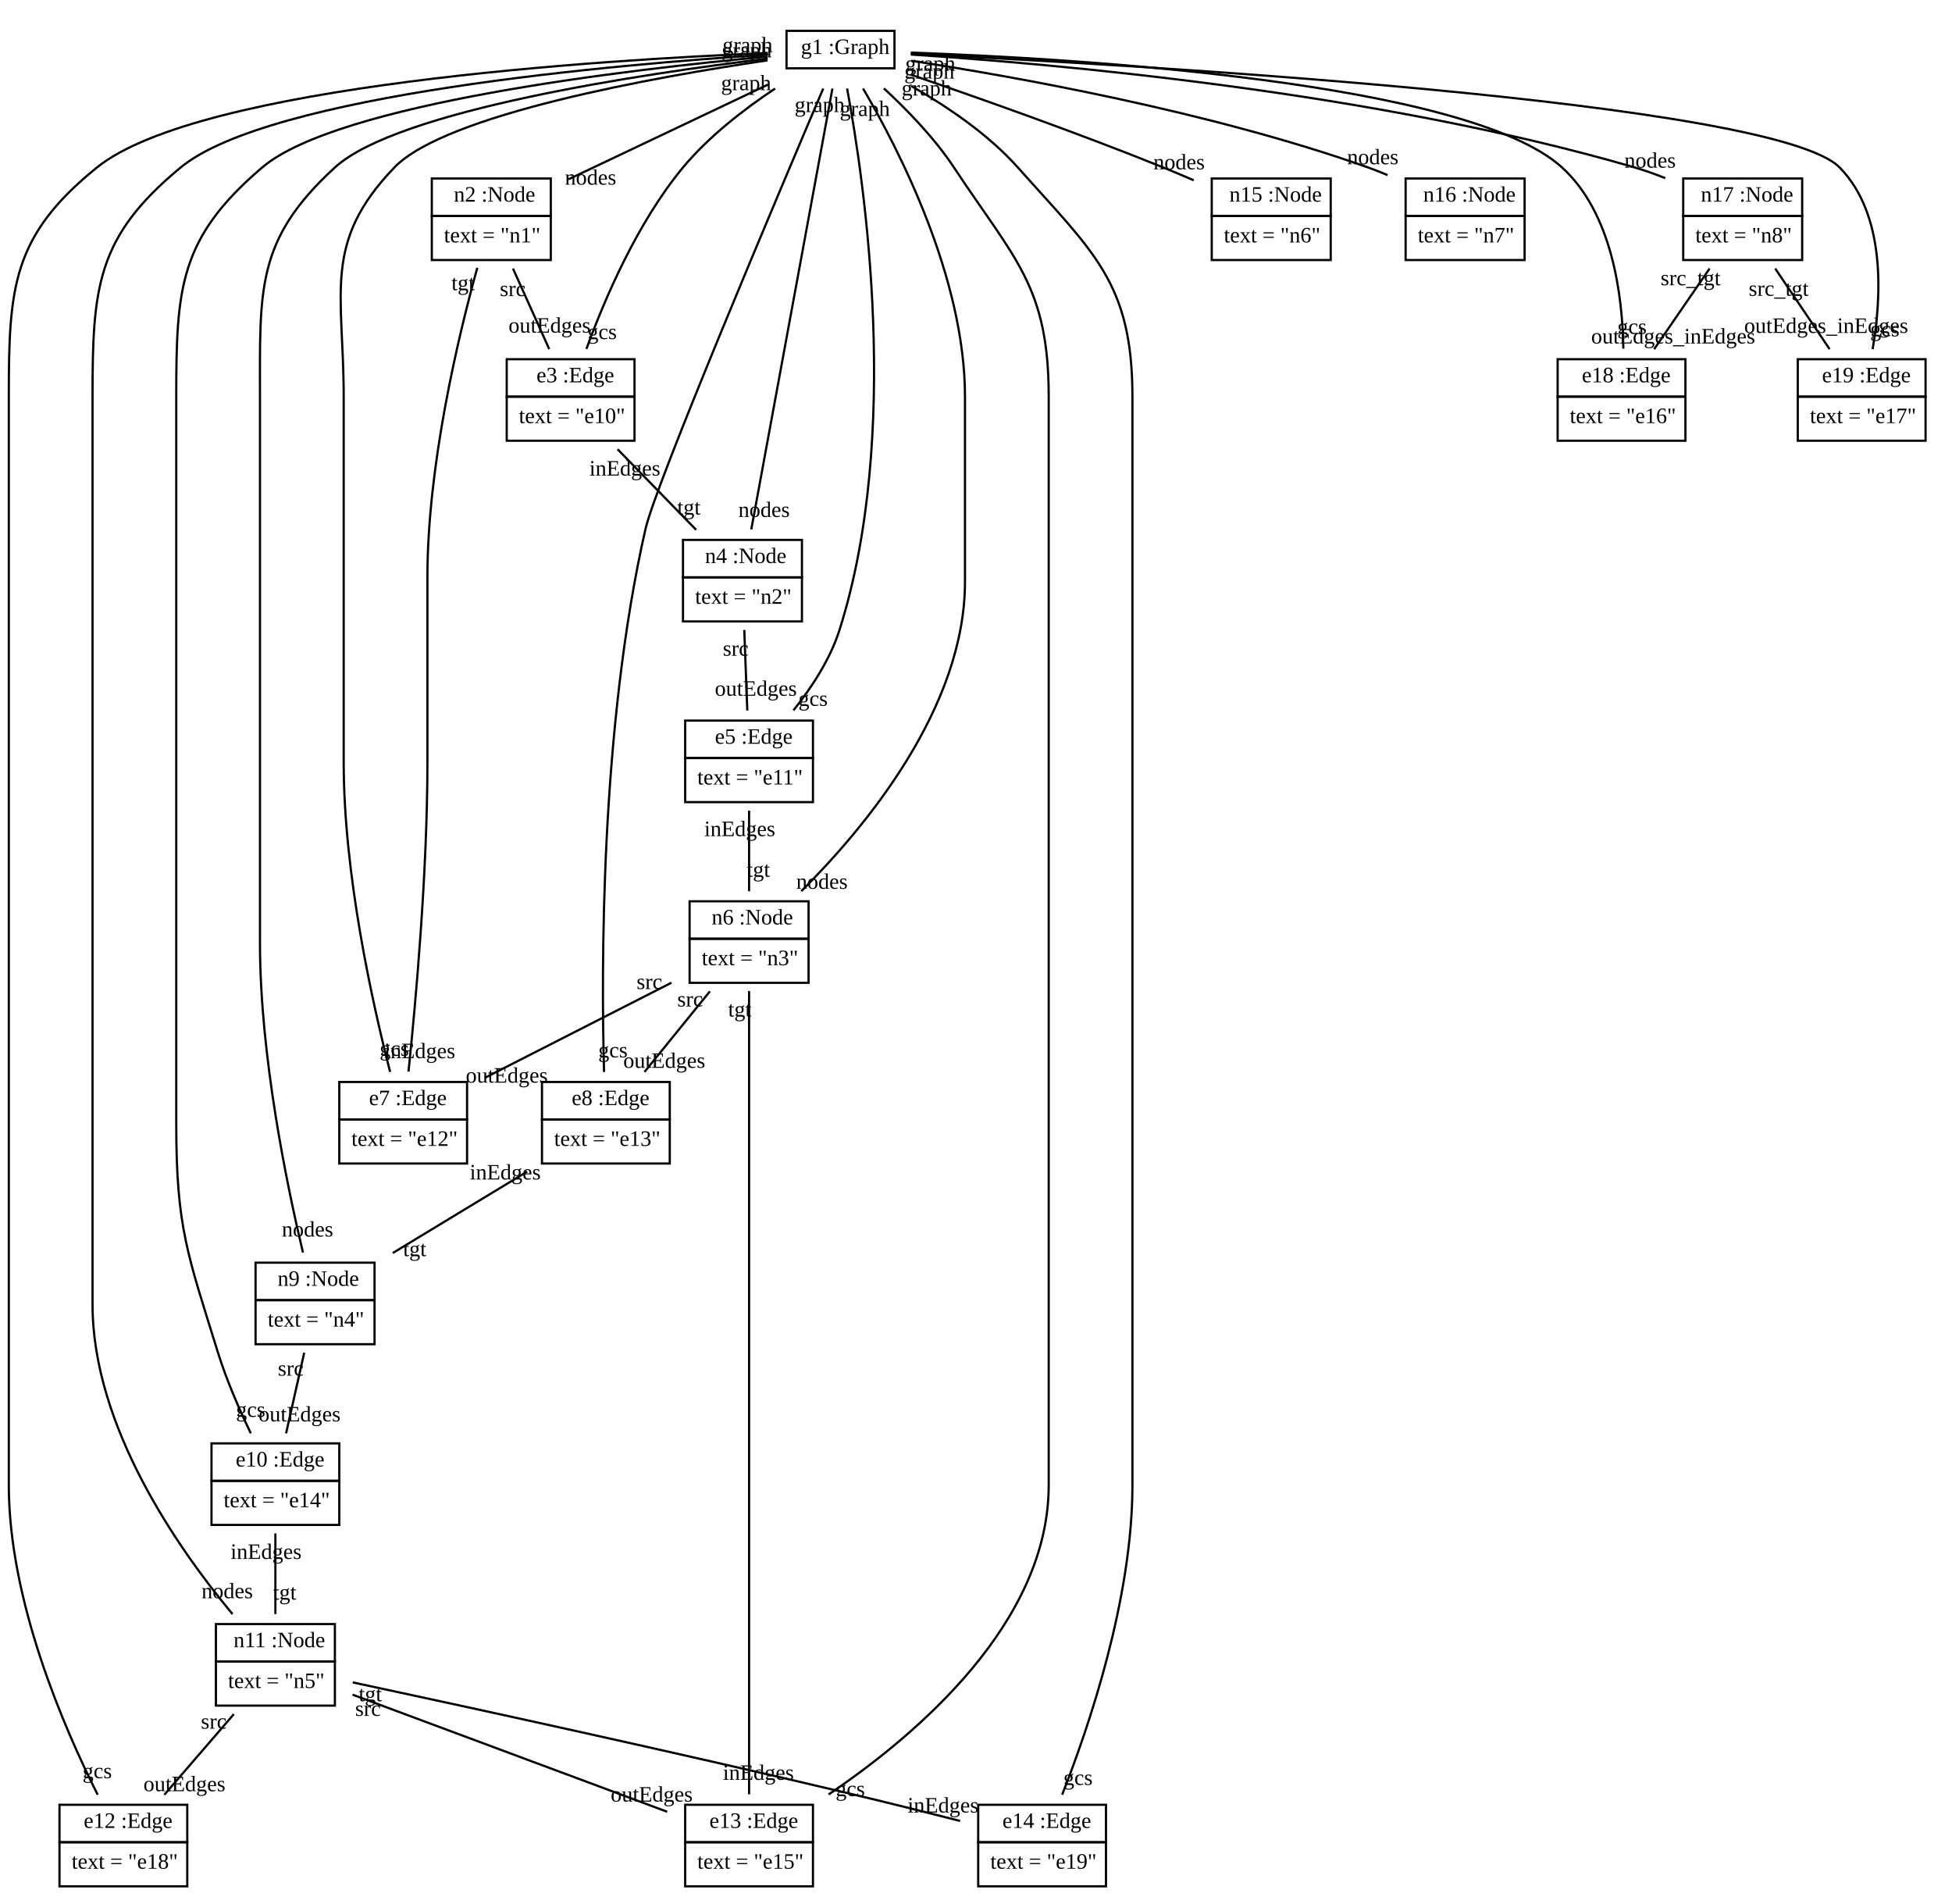
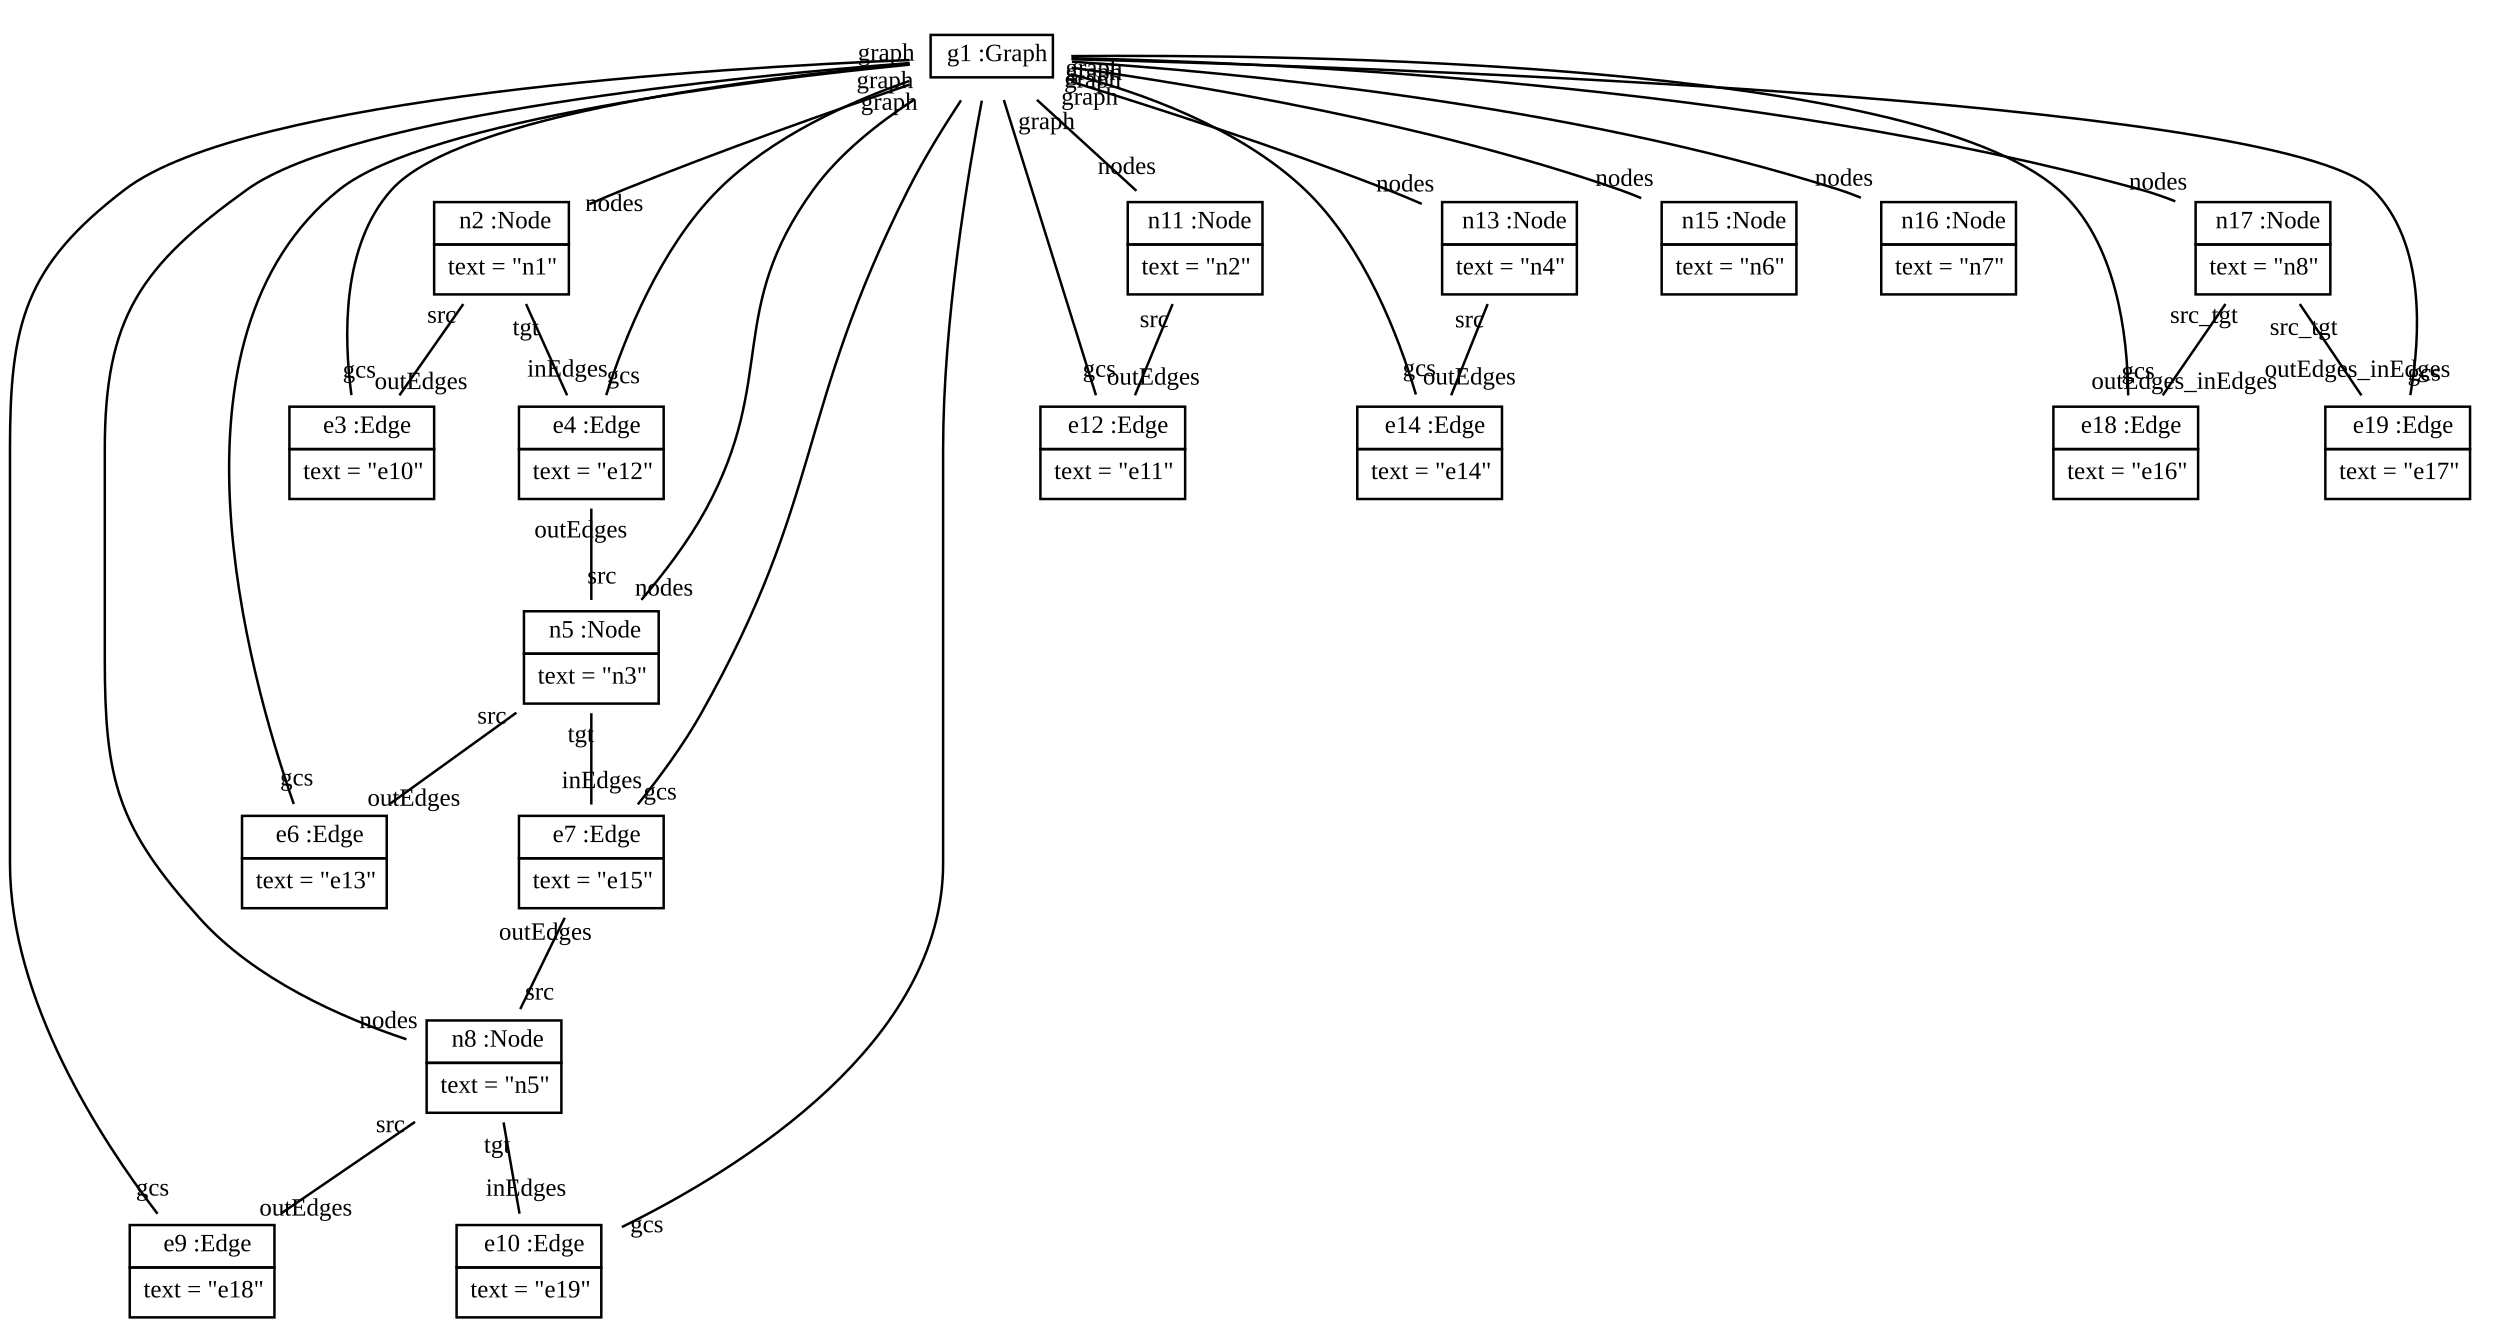
- <svg xmlns="http://www.w3.org/2000/svg" width="886pt" height="864pt" viewBox="0.00 0.00 886.00 864.00">
-   <g id="graph1" class="graph" transform="scale(1 1) rotate(0) translate(4 860)">
-     <polygon fill="white" stroke="white" points="-4,5 -4,-860 883,-860 883,5 -4,5" />
+ <svg xmlns="http://www.w3.org/2000/svg" width="1002pt" height="536pt" viewBox="0.00 0.00 1002.00 536.00">
+   <g id="graph1" class="graph" transform="scale(1 1) rotate(0) translate(4 532)">
+     <polygon fill="white" stroke="white" points="-4,5 -4,-532 999,-532 999,5 -4,5" />
    <g id="node1" class="node">
-       <polygon fill="none" stroke="black" points="353,-829 353,-846 402,-846 402,-829 353,-829" />
-       <text text-anchor="start" x="356.5" y="-835.5" font-family="Times New Roman,serif" font-size="10.00"> </text>
-       <text text-anchor="start" x="359.5" y="-835.5" font-family="Times New Roman,serif" font-size="10.00">g1 :Graph</text>
+       <polygon fill="none" stroke="black" points="369,-501 369,-518 418,-518 418,-501 369,-501" />
+       <text text-anchor="start" x="372.5" y="-507.5" font-family="Times New Roman,serif" font-size="10.00"> </text>
+       <text text-anchor="start" x="375.5" y="-507.5" font-family="Times New Roman,serif" font-size="10.00">g1 :Graph</text>
    </g>
    <g id="node2" class="node">
-       <polygon fill="none" stroke="black" points="192,-762 192,-779 246,-779 246,-762 192,-762" />
-       <text text-anchor="start" x="199" y="-768.5" font-family="Times New Roman,serif" font-size="10.00"> </text>
-       <text text-anchor="start" x="202" y="-768.5" font-family="Times New Roman,serif" font-size="10.00">n2 :Node</text>
-       <polygon fill="none" stroke="black" points="192,-742 192,-762 246,-762 246,-742 192,-742" />
-       <text text-anchor="start" x="197.5" y="-750" font-family="Times New Roman,serif" font-size="10.00">text = "n1"</text>
+       <polygon fill="none" stroke="black" points="170,-434 170,-451 224,-451 224,-434 170,-434" />
+       <text text-anchor="start" x="177" y="-440.5" font-family="Times New Roman,serif" font-size="10.00"> </text>
+       <text text-anchor="start" x="180" y="-440.5" font-family="Times New Roman,serif" font-size="10.00">n2 :Node</text>
+       <polygon fill="none" stroke="black" points="170,-414 170,-434 224,-434 224,-414 170,-414" />
+       <text text-anchor="start" x="175.5" y="-422" font-family="Times New Roman,serif" font-size="10.00">text = "n1"</text>
+     </g>
+     <g id="edge36" class="edge">
+       <path fill="none" stroke="black" d="M360.617,-498.117C330.652,-487.86 284.987,-471.754 246,-456 241.504,-454.183 236.813,-452.197 232.191,-450.185" />
+       <text text-anchor="middle" x="242.188" y="-447.417" font-family="Times New Roman,serif" font-size="10.00">nodes</text>
+       <text text-anchor="middle" x="350.672" y="-496.666" font-family="Times New Roman,serif" font-size="10.00">graph</text>
+     </g>
+     <g id="node3" class="node">
+       <polygon fill="none" stroke="black" points="112,-352 112,-369 170,-369 170,-352 112,-352" />
+       <text text-anchor="start" x="122.5" y="-358.5" font-family="Times New Roman,serif" font-size="10.00"> </text>
+       <text text-anchor="start" x="125.5" y="-358.5" font-family="Times New Roman,serif" font-size="10.00">e3 :Edge</text>
+       <polygon fill="none" stroke="black" points="112,-332 112,-352 170,-352 170,-332 112,-332" />
+       <text text-anchor="start" x="117.5" y="-340" font-family="Times New Roman,serif" font-size="10.00">text = "e10"</text>
+     </g>
+     <g id="edge16" class="edge">
+       <path fill="none" stroke="black" d="M360.646,-506.421C301.722,-501.018 180.444,-486.411 153,-456 132.908,-433.736 133.731,-396.968 136.855,-373.641" />
+       <text text-anchor="middle" x="140.016" y="-380.629" font-family="Times New Roman,serif" font-size="10.00">gcs</text>
+     </g>
+     <g id="node4" class="node">
+       <polygon fill="none" stroke="black" points="204,-352 204,-369 262,-369 262,-352 204,-352" />
+       <text text-anchor="start" x="214.5" y="-358.5" font-family="Times New Roman,serif" font-size="10.00"> </text>
+       <text text-anchor="start" x="217.5" y="-358.5" font-family="Times New Roman,serif" font-size="10.00">e4 :Edge</text>
+       <polygon fill="none" stroke="black" points="204,-332 204,-352 262,-352 262,-332 204,-332" />
+       <text text-anchor="start" x="209.5" y="-340" font-family="Times New Roman,serif" font-size="10.00">text = "e12"</text>
+     </g>
+     <g id="edge18" class="edge">
+       <path fill="none" stroke="black" d="M360.494,-499.553C336.826,-491.29 305.313,-477.241 284,-456 260.641,-432.719 246.28,-396.585 238.975,-373.621" />
+       <text text-anchor="middle" x="245.838" y="-378.394" font-family="Times New Roman,serif" font-size="10.00">gcs</text>
+     </g>
+     <g id="node5" class="node">
+       <polygon fill="none" stroke="black" points="206,-270 206,-287 260,-287 260,-270 206,-270" />
+       <text text-anchor="start" x="213" y="-276.5" font-family="Times New Roman,serif" font-size="10.00"> </text>
+       <text text-anchor="start" x="216" y="-276.5" font-family="Times New Roman,serif" font-size="10.00">n5 :Node</text>
+       <polygon fill="none" stroke="black" points="206,-250 206,-270 260,-270 260,-250 206,-250" />
+       <text text-anchor="start" x="211.5" y="-258" font-family="Times New Roman,serif" font-size="10.00">text = "n3"</text>
    </g>
    <g id="edge38" class="edge">
-       <path fill="none" stroke="black" d="M344.645,-821.642C318.282,-809.128 281.123,-791.489 254.056,-778.641" />
-       <text text-anchor="middle" x="264.056" y="-776.209" font-family="Times New Roman,serif" font-size="10.00">nodes</text>
-       <text text-anchor="middle" x="334.645" y="-819.073" font-family="Times New Roman,serif" font-size="10.00">graph</text>
-     </g>
-     <g id="node3" class="node">
-       <polygon fill="none" stroke="black" points="226,-680 226,-697 284,-697 284,-680 226,-680" />
-       <text text-anchor="start" x="236.5" y="-686.5" font-family="Times New Roman,serif" font-size="10.00"> </text>
-       <text text-anchor="start" x="239.5" y="-686.5" font-family="Times New Roman,serif" font-size="10.00">e3 :Edge</text>
-       <polygon fill="none" stroke="black" points="226,-660 226,-680 284,-680 284,-660 226,-660" />
-       <text text-anchor="start" x="231.5" y="-668" font-family="Times New Roman,serif" font-size="10.00">text = "e10"</text>
+       <path fill="none" stroke="black" d="M362.272,-491.984C348.294,-482.899 332.557,-470.576 322,-456 286.798,-407.396 307.63,-380.744 279,-328 271.949,-315.011 261.95,-301.987 253.075,-291.581" />
+       <text text-anchor="middle" x="262.145" y="-293.292" font-family="Times New Roman,serif" font-size="10.00">nodes</text>
+       <text text-anchor="middle" x="352.385" y="-487.98" font-family="Times New Roman,serif" font-size="10.00">graph</text>
+     </g>
+     <g id="node6" class="node">
+       <polygon fill="none" stroke="black" points="93,-188 93,-205 151,-205 151,-188 93,-188" />
+       <text text-anchor="start" x="103.5" y="-194.5" font-family="Times New Roman,serif" font-size="10.00"> </text>
+       <text text-anchor="start" x="106.5" y="-194.5" font-family="Times New Roman,serif" font-size="10.00">e6 :Edge</text>
+       <polygon fill="none" stroke="black" points="93,-168 93,-188 151,-188 151,-168 93,-168" />
+       <text text-anchor="start" x="98.5" y="-176" font-family="Times New Roman,serif" font-size="10.00">text = "e13"</text>
+     </g>
+     <g id="edge20" class="edge">
+       <path fill="none" stroke="black" d="M360.657,-506.103C298.866,-499.989 167.053,-483.979 132,-456 57.947,-396.892 95.308,-262.407 113.746,-209.733" />
+       <text text-anchor="middle" x="114.921" y="-217.164" font-family="Times New Roman,serif" font-size="10.00">gcs</text>
+     </g>
+     <g id="node7" class="node">
+       <polygon fill="none" stroke="black" points="204,-188 204,-205 262,-205 262,-188 204,-188" />
+       <text text-anchor="start" x="214.5" y="-194.5" font-family="Times New Roman,serif" font-size="10.00"> </text>
+       <text text-anchor="start" x="217.5" y="-194.5" font-family="Times New Roman,serif" font-size="10.00">e7 :Edge</text>
+       <polygon fill="none" stroke="black" points="204,-168 204,-188 262,-188 262,-168 204,-168" />
+       <text text-anchor="start" x="209.5" y="-176" font-family="Times New Roman,serif" font-size="10.00">text = "e15"</text>
    </g>
    <g id="edge22" class="edge">
-       <path fill="none" stroke="black" d="M347.806,-819.811C333.854,-810.528 317.69,-798.085 306,-784 285.194,-758.931 270.298,-723.943 262.163,-701.629" />
-       <text text-anchor="middle" x="269.301" y="-706.133" font-family="Times New Roman,serif" font-size="10.00">gcs</text>
-     </g>
-     <g id="node4" class="node">
-       <polygon fill="none" stroke="black" points="306,-598 306,-615 360,-615 360,-598 306,-598" />
-       <text text-anchor="start" x="313" y="-604.5" font-family="Times New Roman,serif" font-size="10.00"> </text>
-       <text text-anchor="start" x="316" y="-604.5" font-family="Times New Roman,serif" font-size="10.00">n4 :Node</text>
-       <polygon fill="none" stroke="black" points="306,-578 306,-598 360,-598 360,-578 306,-578" />
-       <text text-anchor="start" x="311.5" y="-586" font-family="Times New Roman,serif" font-size="10.00">text = "n2"</text>
+       <path fill="none" stroke="black" d="M381.181,-491.793C374.492,-481.641 366.242,-468.391 360,-456 314.849,-366.371 326.229,-333.455 277,-246 269.808,-233.224 260.1,-220.117 251.632,-209.603" />
+       <text text-anchor="middle" x="260.586" y="-211.556" font-family="Times New Roman,serif" font-size="10.00">gcs</text>
+     </g>
+     <g id="node8" class="node">
+       <polygon fill="none" stroke="black" points="167,-106 167,-123 221,-123 221,-106 167,-106" />
+       <text text-anchor="start" x="174" y="-112.5" font-family="Times New Roman,serif" font-size="10.00"> </text>
+       <text text-anchor="start" x="177" y="-112.5" font-family="Times New Roman,serif" font-size="10.00">n8 :Node</text>
+       <polygon fill="none" stroke="black" points="167,-86 167,-106 221,-106 221,-86 167,-86" />
+       <text text-anchor="start" x="172.5" y="-94" font-family="Times New Roman,serif" font-size="10.00">text = "n5"</text>
    </g>
    <g id="edge40" class="edge">
-       <path fill="none" stroke="black" d="M373.836,-819.812C365.993,-777.213 345.668,-666.809 337.005,-619.757" />
-       <text text-anchor="middle" x="342.803" y="-625.405" font-family="Times New Roman,serif" font-size="10.00">nodes</text>
-       <text text-anchor="middle" x="368.038" y="-809.164" font-family="Times New Roman,serif" font-size="10.00">graph</text>
-     </g>
-     <g id="node5" class="node">
-       <polygon fill="none" stroke="black" points="307,-516 307,-533 365,-533 365,-516 307,-516" />
-       <text text-anchor="start" x="317.5" y="-522.5" font-family="Times New Roman,serif" font-size="10.00"> </text>
-       <text text-anchor="start" x="320.5" y="-522.5" font-family="Times New Roman,serif" font-size="10.00">e5 :Edge</text>
-       <polygon fill="none" stroke="black" points="307,-496 307,-516 365,-516 365,-496 307,-496" />
-       <text text-anchor="start" x="312.5" y="-504" font-family="Times New Roman,serif" font-size="10.00">text = "e11"</text>
+       <path fill="none" stroke="black" d="M360.549,-506.744C292.413,-501.454 137.258,-486.342 95,-456 52.184,-425.257 38,-404.709 38,-352 38,-352 38,-352 38,-268 38,-218.789 43.105,-200.601 76,-164 98.049,-139.467 132.803,-124.151 158.893,-115.462" />
+       <text text-anchor="middle" x="151.724" y="-119.933" font-family="Times New Roman,serif" font-size="10.00">nodes</text>
+       <text text-anchor="middle" x="351.169" y="-507.71" font-family="Times New Roman,serif" font-size="10.00">graph</text>
+     </g>
+     <g id="node9" class="node">
+       <polygon fill="none" stroke="black" points="48,-24 48,-41 106,-41 106,-24 48,-24" />
+       <text text-anchor="start" x="58.5" y="-30.5" font-family="Times New Roman,serif" font-size="10.00"> </text>
+       <text text-anchor="start" x="61.5" y="-30.5" font-family="Times New Roman,serif" font-size="10.00">e9 :Edge</text>
+       <polygon fill="none" stroke="black" points="48,-4 48,-24 106,-24 106,-4 48,-4" />
+       <text text-anchor="start" x="53.5" y="-12" font-family="Times New Roman,serif" font-size="10.00">text = "e18"</text>
    </g>
    <g id="edge24" class="edge">
-       <path fill="none" stroke="black" d="M380.492,-819.843C388.46,-777.071 405.208,-662.772 377,-574 372.78,-560.72 364.297,-547.863 356.137,-537.643" />
-       <text text-anchor="middle" x="365.045" y="-539.687" font-family="Times New Roman,serif" font-size="10.00">gcs</text>
-     </g>
-     <g id="node6" class="node">
-       <polygon fill="none" stroke="black" points="309,-434 309,-451 363,-451 363,-434 309,-434" />
-       <text text-anchor="start" x="316" y="-440.5" font-family="Times New Roman,serif" font-size="10.00"> </text>
-       <text text-anchor="start" x="319" y="-440.5" font-family="Times New Roman,serif" font-size="10.00">n6 :Node</text>
-       <polygon fill="none" stroke="black" points="309,-414 309,-434 363,-434 363,-414 309,-414" />
-       <text text-anchor="start" x="314.5" y="-422" font-family="Times New Roman,serif" font-size="10.00">text = "n3"</text>
+       <path fill="none" stroke="black" d="M360.574,-507.946C284.071,-504.859 95.071,-493.534 46,-456 5.855,-425.294 0,-402.542 0,-352 0,-352 0,-352 0,-186 0,-131.193 36.395,-75.175 59.141,-45.517" />
+       <text text-anchor="middle" x="57.125" y="-52.811" font-family="Times New Roman,serif" font-size="10.00">gcs</text>
+     </g>
+     <g id="node10" class="node">
+       <polygon fill="none" stroke="black" points="179,-24 179,-41 237,-41 237,-24 179,-24" />
+       <text text-anchor="start" x="187" y="-30.5" font-family="Times New Roman,serif" font-size="10.00"> </text>
+       <text text-anchor="start" x="190" y="-30.5" font-family="Times New Roman,serif" font-size="10.00">e10 :Edge</text>
+       <polygon fill="none" stroke="black" points="179,-4 179,-24 237,-24 237,-4 179,-4" />
+       <text text-anchor="start" x="184.5" y="-12" font-family="Times New Roman,serif" font-size="10.00">text = "e19"</text>
+     </g>
+     <g id="edge6" class="edge">
+       <path fill="none" stroke="black" d="M389.515,-491.659C384.03,-462.807 374,-403.068 374,-352 374,-352 374,-352 374,-186 374,-114.523 294.196,-64.283 245.254,-40.193" />
+       <text text-anchor="middle" x="255.245" y="-38.099" font-family="Times New Roman,serif" font-size="10.00">gcs</text>
+     </g>
+     <g id="node11" class="node">
+       <polygon fill="none" stroke="black" points="448,-434 448,-451 502,-451 502,-434 448,-434" />
+       <text text-anchor="start" x="453" y="-440.5" font-family="Times New Roman,serif" font-size="10.00"> </text>
+       <text text-anchor="start" x="456" y="-440.5" font-family="Times New Roman,serif" font-size="10.00">n11 :Node</text>
+       <polygon fill="none" stroke="black" points="448,-414 448,-434 502,-434 502,-414 448,-414" />
+       <text text-anchor="start" x="453.5" y="-422" font-family="Times New Roman,serif" font-size="10.00">text = "n2"</text>
+     </g>
+     <g id="edge26" class="edge">
+       <path fill="none" stroke="black" d="M411.607,-491.981C423.42,-481.177 438.811,-467.1 451.469,-455.522" />
+       <text text-anchor="middle" x="447.634" y="-462.257" font-family="Times New Roman,serif" font-size="10.00">nodes</text>
+       <text text-anchor="middle" x="415.442" y="-480.246" font-family="Times New Roman,serif" font-size="10.00">graph</text>
+     </g>
+     <g id="node12" class="node">
+       <polygon fill="none" stroke="black" points="413,-352 413,-369 471,-369 471,-352 413,-352" />
+       <text text-anchor="start" x="421" y="-358.5" font-family="Times New Roman,serif" font-size="10.00"> </text>
+       <text text-anchor="start" x="424" y="-358.5" font-family="Times New Roman,serif" font-size="10.00">e12 :Edge</text>
+       <polygon fill="none" stroke="black" points="413,-332 413,-352 471,-352 471,-332 413,-332" />
+       <text text-anchor="start" x="418.5" y="-340" font-family="Times New Roman,serif" font-size="10.00">text = "e11"</text>
+     </g>
+     <g id="edge8" class="edge">
+       <path fill="none" stroke="black" d="M398.337,-491.899C407.316,-463.13 425.425,-405.107 435.265,-373.579" />
+       <text text-anchor="middle" x="436.599" y="-380.99" font-family="Times New Roman,serif" font-size="10.00">gcs</text>
+     </g>
+     <g id="node13" class="node">
+       <polygon fill="none" stroke="black" points="574,-434 574,-451 628,-451 628,-434 574,-434" />
+       <text text-anchor="start" x="579" y="-440.5" font-family="Times New Roman,serif" font-size="10.00"> </text>
+       <text text-anchor="start" x="582" y="-440.5" font-family="Times New Roman,serif" font-size="10.00">n13 :Node</text>
+       <polygon fill="none" stroke="black" points="574,-414 574,-434 628,-434 628,-414 574,-414" />
+       <text text-anchor="start" x="579.5" y="-422" font-family="Times New Roman,serif" font-size="10.00">text = "n4"</text>
+     </g>
+     <g id="edge28" class="edge">
+       <path fill="none" stroke="black" d="M425.314,-499.274C457.681,-489.288 508.762,-472.864 552,-456 556.518,-454.238 561.222,-452.284 565.85,-450.289" />
+       <text text-anchor="middle" x="559.19" y="-455.249" font-family="Times New Roman,serif" font-size="10.00">nodes</text>
+       <text text-anchor="middle" x="432.715" y="-490.049" font-family="Times New Roman,serif" font-size="10.00">graph</text>
+     </g>
+     <g id="node14" class="node">
+       <polygon fill="none" stroke="black" points="540,-352 540,-369 598,-369 598,-352 540,-352" />
+       <text text-anchor="start" x="548" y="-358.5" font-family="Times New Roman,serif" font-size="10.00"> </text>
+       <text text-anchor="start" x="551" y="-358.5" font-family="Times New Roman,serif" font-size="10.00">e14 :Edge</text>
+       <polygon fill="none" stroke="black" points="540,-332 540,-352 598,-352 598,-332 540,-332" />
+       <text text-anchor="start" x="545.5" y="-340" font-family="Times New Roman,serif" font-size="10.00">text = "e14"</text>
+     </g>
+     <g id="edge10" class="edge">
+       <path fill="none" stroke="black" d="M425.275,-502.247C453.084,-494.977 492.778,-480.943 519,-456 542.806,-433.355 556.63,-397.043 563.492,-373.867" />
+       <text text-anchor="middle" x="564.844" y="-381.276" font-family="Times New Roman,serif" font-size="10.00">gcs</text>
+     </g>
+     <g id="node15" class="node">
+       <polygon fill="none" stroke="black" points="662,-434 662,-451 716,-451 716,-434 662,-434" />
+       <text text-anchor="start" x="667" y="-440.5" font-family="Times New Roman,serif" font-size="10.00"> </text>
+       <text text-anchor="start" x="670" y="-440.5" font-family="Times New Roman,serif" font-size="10.00">n15 :Node</text>
+       <polygon fill="none" stroke="black" points="662,-414 662,-434 716,-434 716,-414 662,-414" />
+       <text text-anchor="start" x="667.5" y="-422" font-family="Times New Roman,serif" font-size="10.00">text = "n6"</text>
+     </g>
+     <g id="edge30" class="edge">
+       <path fill="none" stroke="black" d="M425.54,-504.878C474.256,-498.104 568.591,-482.64 645,-456 647.903,-454.988 650.86,-453.825 653.798,-452.575" />
+       <text text-anchor="middle" x="647.093" y="-457.494" font-family="Times New Roman,serif" font-size="10.00">nodes</text>
+       <text text-anchor="middle" x="433.907" y="-496.902" font-family="Times New Roman,serif" font-size="10.00">graph</text>
+     </g>
+     <g id="node16" class="node">
+       <polygon fill="none" stroke="black" points="750,-434 750,-451 804,-451 804,-434 750,-434" />
+       <text text-anchor="start" x="755" y="-440.5" font-family="Times New Roman,serif" font-size="10.00"> </text>
+       <text text-anchor="start" x="758" y="-440.5" font-family="Times New Roman,serif" font-size="10.00">n16 :Node</text>
+       <polygon fill="none" stroke="black" points="750,-414 750,-434 804,-434 804,-414 750,-414" />
+       <text text-anchor="start" x="755.5" y="-422" font-family="Times New Roman,serif" font-size="10.00">text = "n7"</text>
+     </g>
+     <g id="edge32" class="edge">
+       <path fill="none" stroke="black" d="M425.638,-507.262C487.118,-503.261 623.735,-490.897 733,-456 735.929,-455.065 738.904,-453.957 741.855,-452.745" />
+       <text text-anchor="middle" x="735.053" y="-457.576" font-family="Times New Roman,serif" font-size="10.00">nodes</text>
+       <text text-anchor="middle" x="434.378" y="-499.903" font-family="Times New Roman,serif" font-size="10.00">graph</text>
+     </g>
+     <g id="node17" class="node">
+       <polygon fill="none" stroke="black" points="876,-434 876,-451 930,-451 930,-434 876,-434" />
+       <text text-anchor="start" x="881" y="-440.5" font-family="Times New Roman,serif" font-size="10.00"> </text>
+       <text text-anchor="start" x="884" y="-440.5" font-family="Times New Roman,serif" font-size="10.00">n17 :Node</text>
+       <polygon fill="none" stroke="black" points="876,-414 876,-434 930,-434 930,-414 876,-414" />
+       <text text-anchor="start" x="881.5" y="-422" font-family="Times New Roman,serif" font-size="10.00">text = "n8"</text>
+     </g>
+     <g id="edge34" class="edge">
+       <path fill="none" stroke="black" d="M425.502,-508.666C501.745,-507.154 697.473,-499.023 854,-456 858.586,-454.74 863.289,-453.108 867.881,-451.304" />
+       <text text-anchor="middle" x="860.961" y="-456.023" font-family="Times New Roman,serif" font-size="10.00">nodes</text>
+       <text text-anchor="middle" x="434.453" y="-501.707" font-family="Times New Roman,serif" font-size="10.00">graph</text>
+     </g>
+     <g id="node18" class="node">
+       <polygon fill="none" stroke="black" points="819,-352 819,-369 877,-369 877,-352 819,-352" />
+       <text text-anchor="start" x="827" y="-358.5" font-family="Times New Roman,serif" font-size="10.00"> </text>
+       <text text-anchor="start" x="830" y="-358.5" font-family="Times New Roman,serif" font-size="10.00">e18 :Edge</text>
+       <polygon fill="none" stroke="black" points="819,-332 819,-352 877,-352 877,-332 819,-332" />
+       <text text-anchor="start" x="824.5" y="-340" font-family="Times New Roman,serif" font-size="10.00">text = "e16"</text>
+     </g>
+     <g id="edge12" class="edge">
+       <path fill="none" stroke="black" d="M425.354,-509.516C514.724,-510.263 762.247,-507.53 821,-456 844.421,-435.459 848.775,-397.46 848.971,-373.522" />
+       <text text-anchor="middle" x="852.958" y="-380.192" font-family="Times New Roman,serif" font-size="10.00">gcs</text>
+     </g>
+     <g id="node19" class="node">
+       <polygon fill="none" stroke="black" points="928,-352 928,-369 986,-369 986,-352 928,-352" />
+       <text text-anchor="start" x="936" y="-358.5" font-family="Times New Roman,serif" font-size="10.00"> </text>
+       <text text-anchor="start" x="939" y="-358.5" font-family="Times New Roman,serif" font-size="10.00">e19 :Edge</text>
+       <polygon fill="none" stroke="black" points="928,-332 928,-352 986,-352 986,-332 928,-332" />
+       <text text-anchor="start" x="933.5" y="-340" font-family="Times New Roman,serif" font-size="10.00">text = "e17"</text>
+     </g>
+     <g id="edge14" class="edge">
+       <path fill="none" stroke="black" d="M425.464,-508.255C538.501,-505.343 909.97,-493.012 947,-456 968.296,-434.714 966.179,-397.304 962.058,-373.631" />
+       <text text-anchor="middle" x="967.616" y="-379.444" font-family="Times New Roman,serif" font-size="10.00">gcs</text>
+     </g>
+     <g id="edge50" class="edge">
+       <path fill="none" stroke="black" d="M181.698,-410.14C173.731,-398.759 164.025,-384.893 156.09,-373.557" />
+       <text text-anchor="middle" x="164.749" y="-376.058" font-family="Times New Roman,serif" font-size="10.00">outEdges</text>
+       <text text-anchor="middle" x="173.038" y="-402.638" font-family="Times New Roman,serif" font-size="10.00">src</text>
+     </g>
+     <g id="edge52" class="edge">
+       <path fill="none" stroke="black" d="M206.837,-410.14C211.958,-398.759 218.198,-384.893 223.299,-373.557" />
+       <text text-anchor="middle" x="223.434" y="-381.056" font-family="Times New Roman,serif" font-size="10.00">inEdges</text>
+       <text text-anchor="middle" x="206.702" y="-397.641" font-family="Times New Roman,serif" font-size="10.00">tgt</text>
+     </g>
+     <g id="edge2" class="edge">
+       <path fill="none" stroke="black" d="M233,-328.14C233,-316.759 233,-302.893 233,-291.557" />
+       <text text-anchor="middle" x="237.226" y="-298.12" font-family="Times New Roman,serif" font-size="10.00">src</text>
+       <text text-anchor="middle" x="228.774" y="-316.577" font-family="Times New Roman,serif" font-size="10.00">outEdges</text>
+     </g>
+     <g id="edge54" class="edge">
+       <path fill="none" stroke="black" d="M202.962,-246.351C187.167,-234.967 167.86,-221.052 152.062,-209.666" />
+       <text text-anchor="middle" x="161.886" y="-209.037" font-family="Times New Roman,serif" font-size="10.00">outEdges</text>
+       <text text-anchor="middle" x="193.138" y="-241.98" font-family="Times New Roman,serif" font-size="10.00">src</text>
+     </g>
+     <g id="edge56" class="edge">
+       <path fill="none" stroke="black" d="M233,-246.14C233,-234.759 233,-220.893 233,-209.557" />
+       <text text-anchor="middle" x="237.226" y="-216.12" font-family="Times New Roman,serif" font-size="10.00">inEdges</text>
+       <text text-anchor="middle" x="228.774" y="-234.577" font-family="Times New Roman,serif" font-size="10.00">tgt</text>
+     </g>
+     <g id="edge4" class="edge">
+       <path fill="none" stroke="black" d="M222.343,-164.14C216.795,-152.759 210.035,-138.893 204.509,-127.557" />
+       <text text-anchor="middle" x="212.279" y="-131.352" font-family="Times New Roman,serif" font-size="10.00">src</text>
+       <text text-anchor="middle" x="214.573" y="-155.345" font-family="Times New Roman,serif" font-size="10.00">outEdges</text>
+     </g>
+     <g id="edge60" class="edge">
+       <path fill="none" stroke="black" d="M162.338,-82.351C145.69,-70.967 125.339,-57.052 108.687,-45.666" />
+       <text text-anchor="middle" x="118.554" y="-44.793" font-family="Times New Roman,serif" font-size="10.00">outEdges</text>
+       <text text-anchor="middle" x="152.471" y="-78.224" font-family="Times New Roman,serif" font-size="10.00">src</text>
+     </g>
+     <g id="edge58" class="edge">
+       <path fill="none" stroke="black" d="M197.826,-82.14C199.817,-70.759 202.244,-56.893 204.228,-45.557" />
+       <text text-anchor="middle" x="206.828" y="-52.713" font-family="Times New Roman,serif" font-size="10.00">inEdges</text>
+       <text text-anchor="middle" x="195.225" y="-69.984" font-family="Times New Roman,serif" font-size="10.00">tgt</text>
    </g>
    <g id="edge42" class="edge">
-       <path fill="none" stroke="black" d="M387.721,-819.849C404.233,-791.747 434,-733.646 434,-680 434,-680 434,-680 434,-596 434,-538.805 388.726,-484.519 359.723,-455.611" />
-       <text text-anchor="middle" x="369.067" y="-456.675" font-family="Times New Roman,serif" font-size="10.00">nodes</text>
-       <text text-anchor="middle" x="388.545" y="-807.383" font-family="Times New Roman,serif" font-size="10.00">graph</text>
-     </g>
-     <g id="node7" class="node">
-       <polygon fill="none" stroke="black" points="150,-352 150,-369 208,-369 208,-352 150,-352" />
-       <text text-anchor="start" x="160.5" y="-358.5" font-family="Times New Roman,serif" font-size="10.00"> </text>
-       <text text-anchor="start" x="163.5" y="-358.5" font-family="Times New Roman,serif" font-size="10.00">e7 :Edge</text>
-       <polygon fill="none" stroke="black" points="150,-332 150,-352 208,-352 208,-332 150,-332" />
-       <text text-anchor="start" x="155.5" y="-340" font-family="Times New Roman,serif" font-size="10.00">text = "e12"</text>
-     </g>
-     <g id="edge26" class="edge">
-       <path fill="none" stroke="black" d="M344.37,-832.609C293.386,-825.086 198.248,-808.172 175,-784 142.184,-749.881 152,-727.339 152,-680 152,-680 152,-680 152,-514 152,-463.104 165.127,-404.423 173.075,-373.558" />
-       <text text-anchor="middle" x="174.97" y="-380.877" font-family="Times New Roman,serif" font-size="10.00">gcs</text>
-     </g>
-     <g id="node8" class="node">
-       <polygon fill="none" stroke="black" points="242,-352 242,-369 300,-369 300,-352 242,-352" />
-       <text text-anchor="start" x="252.5" y="-358.5" font-family="Times New Roman,serif" font-size="10.00"> </text>
-       <text text-anchor="start" x="255.5" y="-358.5" font-family="Times New Roman,serif" font-size="10.00">e8 :Edge</text>
-       <polygon fill="none" stroke="black" points="242,-332 242,-352 300,-352 300,-332 242,-332" />
-       <text text-anchor="start" x="247.5" y="-340" font-family="Times New Roman,serif" font-size="10.00">text = "e13"</text>
-     </g>
-     <g id="edge28" class="edge">
-       <path fill="none" stroke="black" d="M369.669,-819.837C349.393,-772.238 293.736,-640.707 289,-620 268.467,-530.219 268.902,-419.457 270.174,-373.523" />
-       <text text-anchor="middle" x="274.204" y="-380.175" font-family="Times New Roman,serif" font-size="10.00">gcs</text>
-     </g>
-     <g id="node9" class="node">
-       <polygon fill="none" stroke="black" points="112,-270 112,-287 166,-287 166,-270 112,-270" />
-       <text text-anchor="start" x="119" y="-276.5" font-family="Times New Roman,serif" font-size="10.00"> </text>
-       <text text-anchor="start" x="122" y="-276.5" font-family="Times New Roman,serif" font-size="10.00">n9 :Node</text>
-       <polygon fill="none" stroke="black" points="112,-250 112,-270 166,-270 166,-250 112,-250" />
-       <text text-anchor="start" x="117.5" y="-258" font-family="Times New Roman,serif" font-size="10.00">text = "n4"</text>
+       <path fill="none" stroke="black" d="M465.983,-410.14C461.288,-398.759 455.568,-384.893 450.892,-373.557" />
+       <text text-anchor="middle" x="458.255" y="-377.824" font-family="Times New Roman,serif" font-size="10.00">outEdges</text>
+       <text text-anchor="middle" x="458.62" y="-400.873" font-family="Times New Roman,serif" font-size="10.00">src</text>
    </g>
    <g id="edge44" class="edge">
-       <path fill="none" stroke="black" d="M344.445,-833.413C288.299,-826.603 176.524,-810.104 148,-784 112.126,-751.169 114,-728.63 114,-680 114,-680 114,-680 114,-432 114,-381.203 126.154,-322.483 133.514,-291.585" />
-       <text text-anchor="middle" x="135.583" y="-298.869" font-family="Times New Roman,serif" font-size="10.00">nodes</text>
-       <text text-anchor="middle" x="334.921" y="-833.964" font-family="Times New Roman,serif" font-size="10.00">graph</text>
-     </g>
-     <g id="node10" class="node">
-       <polygon fill="none" stroke="black" points="92,-188 92,-205 150,-205 150,-188 92,-188" />
-       <text text-anchor="start" x="100" y="-194.5" font-family="Times New Roman,serif" font-size="10.00"> </text>
-       <text text-anchor="start" x="103" y="-194.5" font-family="Times New Roman,serif" font-size="10.00">e10 :Edge</text>
-       <polygon fill="none" stroke="black" points="92,-168 92,-188 150,-188 150,-168 92,-168" />
-       <text text-anchor="start" x="97.5" y="-176" font-family="Times New Roman,serif" font-size="10.00">text = "e14"</text>
-     </g>
-     <g id="edge10" class="edge">
-       <path fill="none" stroke="black" d="M344.37,-834.318C282.056,-828.58 149.26,-813.199 115,-784 77.429,-751.979 76,-729.365 76,-680 76,-680 76,-680 76,-350 76,-303.013 81.067,-290.874 95,-246 98.861,-233.564 104.687,-220.27 109.846,-209.551" />
-       <text text-anchor="middle" x="109.769" y="-217.05" font-family="Times New Roman,serif" font-size="10.00">gcs</text>
-     </g>
-     <g id="node11" class="node">
-       <polygon fill="none" stroke="black" points="94,-106 94,-123 148,-123 148,-106 94,-106" />
-       <text text-anchor="start" x="99" y="-112.5" font-family="Times New Roman,serif" font-size="10.00"> </text>
-       <text text-anchor="start" x="102" y="-112.5" font-family="Times New Roman,serif" font-size="10.00">n11 :Node</text>
-       <polygon fill="none" stroke="black" points="94,-86 94,-106 148,-106 148,-86 94,-86" />
-       <text text-anchor="start" x="99.5" y="-94" font-family="Times New Roman,serif" font-size="10.00">text = "n5"</text>
-     </g>
-     <g id="edge30" class="edge">
-       <path fill="none" stroke="black" d="M344.633,-835.218C275.903,-830.818 118.37,-817.287 78,-784 39.791,-752.495 38,-729.523 38,-680 38,-680 38,-680 38,-268 38,-212.539 77.008,-156.985 101.54,-127.53" />
-       <text text-anchor="middle" x="99.138" y="-134.737" font-family="Times New Roman,serif" font-size="10.00">nodes</text>
-       <text text-anchor="middle" x="335.299" y="-836.305" font-family="Times New Roman,serif" font-size="10.00">graph</text>
-     </g>
-     <g id="node12" class="node">
-       <polygon fill="none" stroke="black" points="23,-24 23,-41 81,-41 81,-24 23,-24" />
-       <text text-anchor="start" x="31" y="-30.5" font-family="Times New Roman,serif" font-size="10.00"> </text>
-       <text text-anchor="start" x="34" y="-30.5" font-family="Times New Roman,serif" font-size="10.00">e12 :Edge</text>
-       <polygon fill="none" stroke="black" points="23,-4 23,-24 81,-24 81,-4 23,-4" />
-       <text text-anchor="start" x="28.5" y="-12" font-family="Times New Roman,serif" font-size="10.00">text = "e18"</text>
-     </g>
-     <g id="edge12" class="edge">
-       <path fill="none" stroke="black" d="M344.552,-835.94C269.449,-832.863 86.52,-821.604 40,-784 1.486,-752.868 0,-729.523 0,-680 0,-680 0,-680 0,-186 0,-133.569 24.999,-75.964 40.33,-45.566" />
-       <text text-anchor="middle" x="40.136" y="-53.064" font-family="Times New Roman,serif" font-size="10.00">gcs</text>
-     </g>
-     <g id="node13" class="node">
-       <polygon fill="none" stroke="black" points="307,-24 307,-41 365,-41 365,-24 307,-24" />
-       <text text-anchor="start" x="315" y="-30.5" font-family="Times New Roman,serif" font-size="10.00"> </text>
-       <text text-anchor="start" x="318" y="-30.5" font-family="Times New Roman,serif" font-size="10.00">e13 :Edge</text>
-       <polygon fill="none" stroke="black" points="307,-4 307,-24 365,-24 365,-4 307,-4" />
-       <text text-anchor="start" x="312.5" y="-12" font-family="Times New Roman,serif" font-size="10.00">text = "e15"</text>
-     </g>
-     <g id="edge14" class="edge">
-       <path fill="none" stroke="black" d="M397.189,-819.895C407.712,-810.187 420.187,-797.335 429,-784 456.576,-742.271 472,-730.017 472,-680 472,-680 472,-680 472,-186 472,-123.756 412.379,-72.918 372.088,-45.669" />
-       <text text-anchor="middle" x="381.931" y="-44.934" font-family="Times New Roman,serif" font-size="10.00">gcs</text>
-     </g>
-     <g id="node14" class="node">
-       <polygon fill="none" stroke="black" points="440,-24 440,-41 498,-41 498,-24 440,-24" />
-       <text text-anchor="start" x="448" y="-30.5" font-family="Times New Roman,serif" font-size="10.00"> </text>
-       <text text-anchor="start" x="451" y="-30.5" font-family="Times New Roman,serif" font-size="10.00">e14 :Edge</text>
-       <polygon fill="none" stroke="black" points="440,-4 440,-24 498,-24 498,-4 440,-4" />
-       <text text-anchor="start" x="445.5" y="-12" font-family="Times New Roman,serif" font-size="10.00">text = "e19"</text>
-     </g>
-     <g id="edge16" class="edge">
-       <path fill="none" stroke="black" d="M409.537,-820.998C425.642,-811.857 444.477,-799.186 458,-784 492.367,-745.405 510,-731.678 510,-680 510,-680 510,-680 510,-186 510,-134.359 490.178,-76.211 478.099,-45.571" />
-       <text text-anchor="middle" x="485.29" y="-50.02" font-family="Times New Roman,serif" font-size="10.00">gcs</text>
-     </g>
-     <g id="node15" class="node">
-       <polygon fill="none" stroke="black" points="546,-762 546,-779 600,-779 600,-762 546,-762" />
-       <text text-anchor="start" x="551" y="-768.5" font-family="Times New Roman,serif" font-size="10.00"> </text>
-       <text text-anchor="start" x="554" y="-768.5" font-family="Times New Roman,serif" font-size="10.00">n15 :Node</text>
-       <polygon fill="none" stroke="black" points="546,-742 546,-762 600,-762 600,-742 546,-742" />
-       <text text-anchor="start" x="551.5" y="-750" font-family="Times New Roman,serif" font-size="10.00">text = "n6"</text>
-     </g>
-     <g id="edge32" class="edge">
-       <path fill="none" stroke="black" d="M409.383,-826.117C439.348,-815.86 485.013,-799.754 524,-784 528.496,-782.183 533.187,-780.197 537.809,-778.185" />
-       <text text-anchor="middle" x="531.178" y="-783.171" font-family="Times New Roman,serif" font-size="10.00">nodes</text>
-       <text text-anchor="middle" x="416.579" y="-816.673" font-family="Times New Roman,serif" font-size="10.00">graph</text>
-     </g>
-     <g id="node16" class="node">
-       <polygon fill="none" stroke="black" points="634,-762 634,-779 688,-779 688,-762 634,-762" />
-       <text text-anchor="start" x="639" y="-768.5" font-family="Times New Roman,serif" font-size="10.00"> </text>
-       <text text-anchor="start" x="642" y="-768.5" font-family="Times New Roman,serif" font-size="10.00">n16 :Node</text>
-       <polygon fill="none" stroke="black" points="634,-742 634,-762 688,-762 688,-742 634,-742" />
-       <text text-anchor="start" x="639.5" y="-750" font-family="Times New Roman,serif" font-size="10.00">text = "n7"</text>
-     </g>
-     <g id="edge34" class="edge">
-       <path fill="none" stroke="black" d="M409.536,-832.423C456.353,-825.256 545.005,-809.508 617,-784 619.898,-782.973 622.851,-781.8 625.787,-780.542" />
-       <text text-anchor="middle" x="619.101" y="-785.479" font-family="Times New Roman,serif" font-size="10.00">nodes</text>
-       <text text-anchor="middle" x="417.829" y="-824.334" font-family="Times New Roman,serif" font-size="10.00">graph</text>
-     </g>
-     <g id="node17" class="node">
-       <polygon fill="none" stroke="black" points="760,-762 760,-779 814,-779 814,-762 760,-762" />
-       <text text-anchor="start" x="765" y="-768.5" font-family="Times New Roman,serif" font-size="10.00"> </text>
-       <text text-anchor="start" x="768" y="-768.5" font-family="Times New Roman,serif" font-size="10.00">n17 :Node</text>
-       <polygon fill="none" stroke="black" points="760,-742 760,-762 814,-762 814,-742 760,-742" />
-       <text text-anchor="start" x="765.5" y="-750" font-family="Times New Roman,serif" font-size="10.00">text = "n8"</text>
-     </g>
-     <g id="edge36" class="edge">
-       <path fill="none" stroke="black" d="M409.508,-835.236C473.543,-831.109 620.029,-818.42 738,-784 742.565,-782.668 747.257,-780.994 751.842,-779.166" />
-       <text text-anchor="middle" x="744.96" y="-783.922" font-family="Times New Roman,serif" font-size="10.00">nodes</text>
-       <text text-anchor="middle" x="418.254" y="-827.888" font-family="Times New Roman,serif" font-size="10.00">graph</text>
-     </g>
-     <g id="node18" class="node">
-       <polygon fill="none" stroke="black" points="703,-680 703,-697 761,-697 761,-680 703,-680" />
-       <text text-anchor="start" x="711" y="-686.5" font-family="Times New Roman,serif" font-size="10.00"> </text>
-       <text text-anchor="start" x="714" y="-686.5" font-family="Times New Roman,serif" font-size="10.00">e18 :Edge</text>
-       <polygon fill="none" stroke="black" points="703,-660 703,-680 761,-680 761,-660 703,-660" />
-       <text text-anchor="start" x="708.5" y="-668" font-family="Times New Roman,serif" font-size="10.00">text = "e16"</text>
-     </g>
-     <g id="edge18" class="edge">
-       <path fill="none" stroke="black" d="M409.424,-836.136C483.492,-833.493 662.024,-823.122 705,-784 727.899,-763.155 732.453,-725.614 732.826,-701.795" />
-       <text text-anchor="middle" x="736.747" y="-708.494" font-family="Times New Roman,serif" font-size="10.00">gcs</text>
-     </g>
-     <g id="node19" class="node">
-       <polygon fill="none" stroke="black" points="812,-680 812,-697 870,-697 870,-680 812,-680" />
-       <text text-anchor="start" x="820" y="-686.5" font-family="Times New Roman,serif" font-size="10.00"> </text>
-       <text text-anchor="start" x="823" y="-686.5" font-family="Times New Roman,serif" font-size="10.00">e19 :Edge</text>
-       <polygon fill="none" stroke="black" points="812,-660 812,-680 870,-680 870,-660 812,-660" />
-       <text text-anchor="start" x="817.5" y="-668" font-family="Times New Roman,serif" font-size="10.00">text = "e17"</text>
-     </g>
-     <g id="edge20" class="edge">
-       <path fill="none" stroke="black" d="M409.315,-835.537C508.154,-830.752 801.495,-814.111 831,-784 852.074,-762.493 850.022,-725.149 845.975,-701.55" />
-       <text text-anchor="middle" x="851.514" y="-707.375" font-family="Times New Roman,serif" font-size="10.00">gcs</text>
-     </g>
-     <g id="edge56" class="edge">
-       <path fill="none" stroke="black" d="M228.837,-738.14C233.958,-726.759 240.198,-712.893 245.299,-701.557" />
-       <text text-anchor="middle" x="245.434" y="-709.056" font-family="Times New Roman,serif" font-size="10.00">outEdges</text>
-       <text text-anchor="middle" x="228.702" y="-725.641" font-family="Times New Roman,serif" font-size="10.00">src</text>
-     </g>
-     <g id="edge58" class="edge">
-       <path fill="none" stroke="black" d="M212.636,-738.471C204.099,-707.641 190,-649.001 190,-598 190,-598 190,-598 190,-514 190,-463.681 184.652,-404.773 181.414,-373.717" />
-       <text text-anchor="middle" x="186.534" y="-379.806" font-family="Times New Roman,serif" font-size="10.00">inEdges</text>
-       <text text-anchor="middle" x="206.197" y="-728.32" font-family="Times New Roman,serif" font-size="10.00">tgt</text>
-     </g>
-     <g id="edge4" class="edge">
-       <path fill="none" stroke="black" d="M276.314,-656.14C287.41,-644.759 300.929,-630.893 311.982,-619.557" />
-       <text text-anchor="middle" x="308.681" y="-626.496" font-family="Times New Roman,serif" font-size="10.00">tgt</text>
-       <text text-anchor="middle" x="279.615" y="-644.2" font-family="Times New Roman,serif" font-size="10.00">inEdges</text>
-     </g>
-     <g id="edge60" class="edge">
-       <path fill="none" stroke="black" d="M333.82,-574.14C334.247,-562.759 334.767,-548.893 335.192,-537.557" />
-       <text text-anchor="middle" x="339.075" y="-544.272" font-family="Times New Roman,serif" font-size="10.00">outEdges</text>
-       <text text-anchor="middle" x="329.936" y="-562.425" font-family="Times New Roman,serif" font-size="10.00">src</text>
-     </g>
-     <g id="edge6" class="edge">
-       <path fill="none" stroke="black" d="M336,-492.14C336,-480.759 336,-466.893 336,-455.557" />
-       <text text-anchor="middle" x="340.226" y="-462.12" font-family="Times New Roman,serif" font-size="10.00">tgt</text>
-       <text text-anchor="middle" x="331.774" y="-480.577" font-family="Times New Roman,serif" font-size="10.00">inEdges</text>
-     </g>
-     <g id="edge64" class="edge">
-       <path fill="none" stroke="black" d="M300.766,-414.046C275.542,-401.194 241.651,-383.924 216.029,-370.868" />
-       <text text-anchor="middle" x="226.023" y="-368.717" font-family="Times New Roman,serif" font-size="10.00">outEdges</text>
-       <text text-anchor="middle" x="290.772" y="-411.197" font-family="Times New Roman,serif" font-size="10.00">src</text>
-     </g>
-     <g id="edge66" class="edge">
-       <path fill="none" stroke="black" d="M318.238,-410.14C308.992,-398.759 297.725,-384.893 288.515,-373.557" />
-       <text text-anchor="middle" x="297.51" y="-375.426" font-family="Times New Roman,serif" font-size="10.00">outEdges</text>
-       <text text-anchor="middle" x="309.243" y="-403.271" font-family="Times New Roman,serif" font-size="10.00">src</text>
-     </g>
-     <g id="edge62" class="edge">
-       <path fill="none" stroke="black" d="M336,-410.251C336,-379.157 336,-320.203 336,-270 336,-270 336,-270 336,-186 336,-135.797 336,-76.843 336,-45.748" />
-       <text text-anchor="middle" x="340.226" y="-52.312" font-family="Times New Roman,serif" font-size="10.00">inEdges</text>
-       <text text-anchor="middle" x="331.774" y="-398.688" font-family="Times New Roman,serif" font-size="10.00">tgt</text>
-     </g>
-     <g id="edge8" class="edge">
-       <path fill="none" stroke="black" d="M235.279,-328.351C216.344,-316.875 193.163,-302.826 174.292,-291.389" />
-       <text text-anchor="middle" x="184.233" y="-289.972" font-family="Times New Roman,serif" font-size="10.00">tgt</text>
-       <text text-anchor="middle" x="225.338" y="-324.768" font-family="Times New Roman,serif" font-size="10.00">inEdges</text>
-     </g>
-     <g id="edge68" class="edge">
-       <path fill="none" stroke="black" d="M134.081,-246.14C131.521,-234.759 128.401,-220.893 125.85,-209.557" />
-       <text text-anchor="middle" x="131.963" y="-214.971" font-family="Times New Roman,serif" font-size="10.00">outEdges</text>
-       <text text-anchor="middle" x="127.969" y="-235.725" font-family="Times New Roman,serif" font-size="10.00">src</text>
-     </g>
-     <g id="edge2" class="edge">
-       <path fill="none" stroke="black" d="M121,-164.14C121,-152.759 121,-138.893 121,-127.557" />
-       <text text-anchor="middle" x="125.226" y="-134.12" font-family="Times New Roman,serif" font-size="10.00">tgt</text>
-       <text text-anchor="middle" x="116.774" y="-152.577" font-family="Times New Roman,serif" font-size="10.00">inEdges</text>
+       <path fill="none" stroke="black" d="M592.256,-410.14C587.704,-398.759 582.157,-384.893 577.623,-373.557" />
+       <text text-anchor="middle" x="584.913" y="-377.902" font-family="Times New Roman,serif" font-size="10.00">outEdges</text>
+       <text text-anchor="middle" x="584.966" y="-400.794" font-family="Times New Roman,serif" font-size="10.00">src</text>
    </g>
    <g id="edge46" class="edge">
-       <path fill="none" stroke="black" d="M102.145,-82.14C92.33,-70.759 80.37,-56.893 70.593,-45.557" />
-       <text text-anchor="middle" x="79.713" y="-47.16" font-family="Times New Roman,serif" font-size="10.00">outEdges</text>
-       <text text-anchor="middle" x="93.026" y="-75.537" font-family="Times New Roman,serif" font-size="10.00">src</text>
+       <path fill="none" stroke="black" d="M887.971,-410.14C880.147,-398.759 870.614,-384.893 862.82,-373.557" />
+       <text text-anchor="middle" x="871.437" y="-376.131" font-family="Times New Roman,serif" font-size="10.00">outEdges_inEdges</text>
+       <text text-anchor="middle" x="879.354" y="-402.566" font-family="Times New Roman,serif" font-size="10.00">src_tgt</text>
    </g>
    <g id="edge48" class="edge">
-       <path fill="none" stroke="black" d="M156.022,-90.969C195.289,-76.358 258.705,-52.761 298.828,-37.831" />
-       <text text-anchor="middle" x="291.808" y="-42.453" font-family="Times New Roman,serif" font-size="10.00">outEdges</text>
-       <text text-anchor="middle" x="163.042" y="-81.347" font-family="Times New Roman,serif" font-size="10.00">src</text>
-     </g>
-     <g id="edge50" class="edge">
-       <path fill="none" stroke="black" d="M156.113,-96.536C206.298,-85.79 301.386,-65.145 382,-46 398.371,-42.112 416.413,-37.589 431.802,-33.659" />
-       <text text-anchor="middle" x="424.063" y="-37.492" font-family="Times New Roman,serif" font-size="10.00">inEdges</text>
-       <text text-anchor="middle" x="164.087" y="-88.001" font-family="Times New Roman,serif" font-size="10.00">tgt</text>
-     </g>
-     <g id="edge52" class="edge">
-       <path fill="none" stroke="black" d="M771.971,-738.14C764.147,-726.759 754.614,-712.893 746.82,-701.557" />
-       <text text-anchor="middle" x="755.437" y="-704.131" font-family="Times New Roman,serif" font-size="10.00">outEdges_inEdges</text>
-       <text text-anchor="middle" x="763.354" y="-730.566" font-family="Times New Roman,serif" font-size="10.00">src_tgt</text>
-     </g>
-     <g id="edge54" class="edge">
-       <path fill="none" stroke="black" d="M801.756,-738.14C809.438,-726.759 818.797,-712.893 826.449,-701.557" />
-       <text text-anchor="middle" x="824.881" y="-708.933" font-family="Times New Roman,serif" font-size="10.00">outEdges_inEdges</text>
-       <text text-anchor="middle" x="803.323" y="-725.763" font-family="Times New Roman,serif" font-size="10.00">src_tgt</text>
+       <path fill="none" stroke="black" d="M917.756,-410.14C925.438,-398.759 934.797,-384.893 942.449,-373.557" />
+       <text text-anchor="middle" x="940.881" y="-380.933" font-family="Times New Roman,serif" font-size="10.00">outEdges_inEdges</text>
+       <text text-anchor="middle" x="919.323" y="-397.763" font-family="Times New Roman,serif" font-size="10.00">src_tgt</text>
    </g>
  </g>
</svg>
